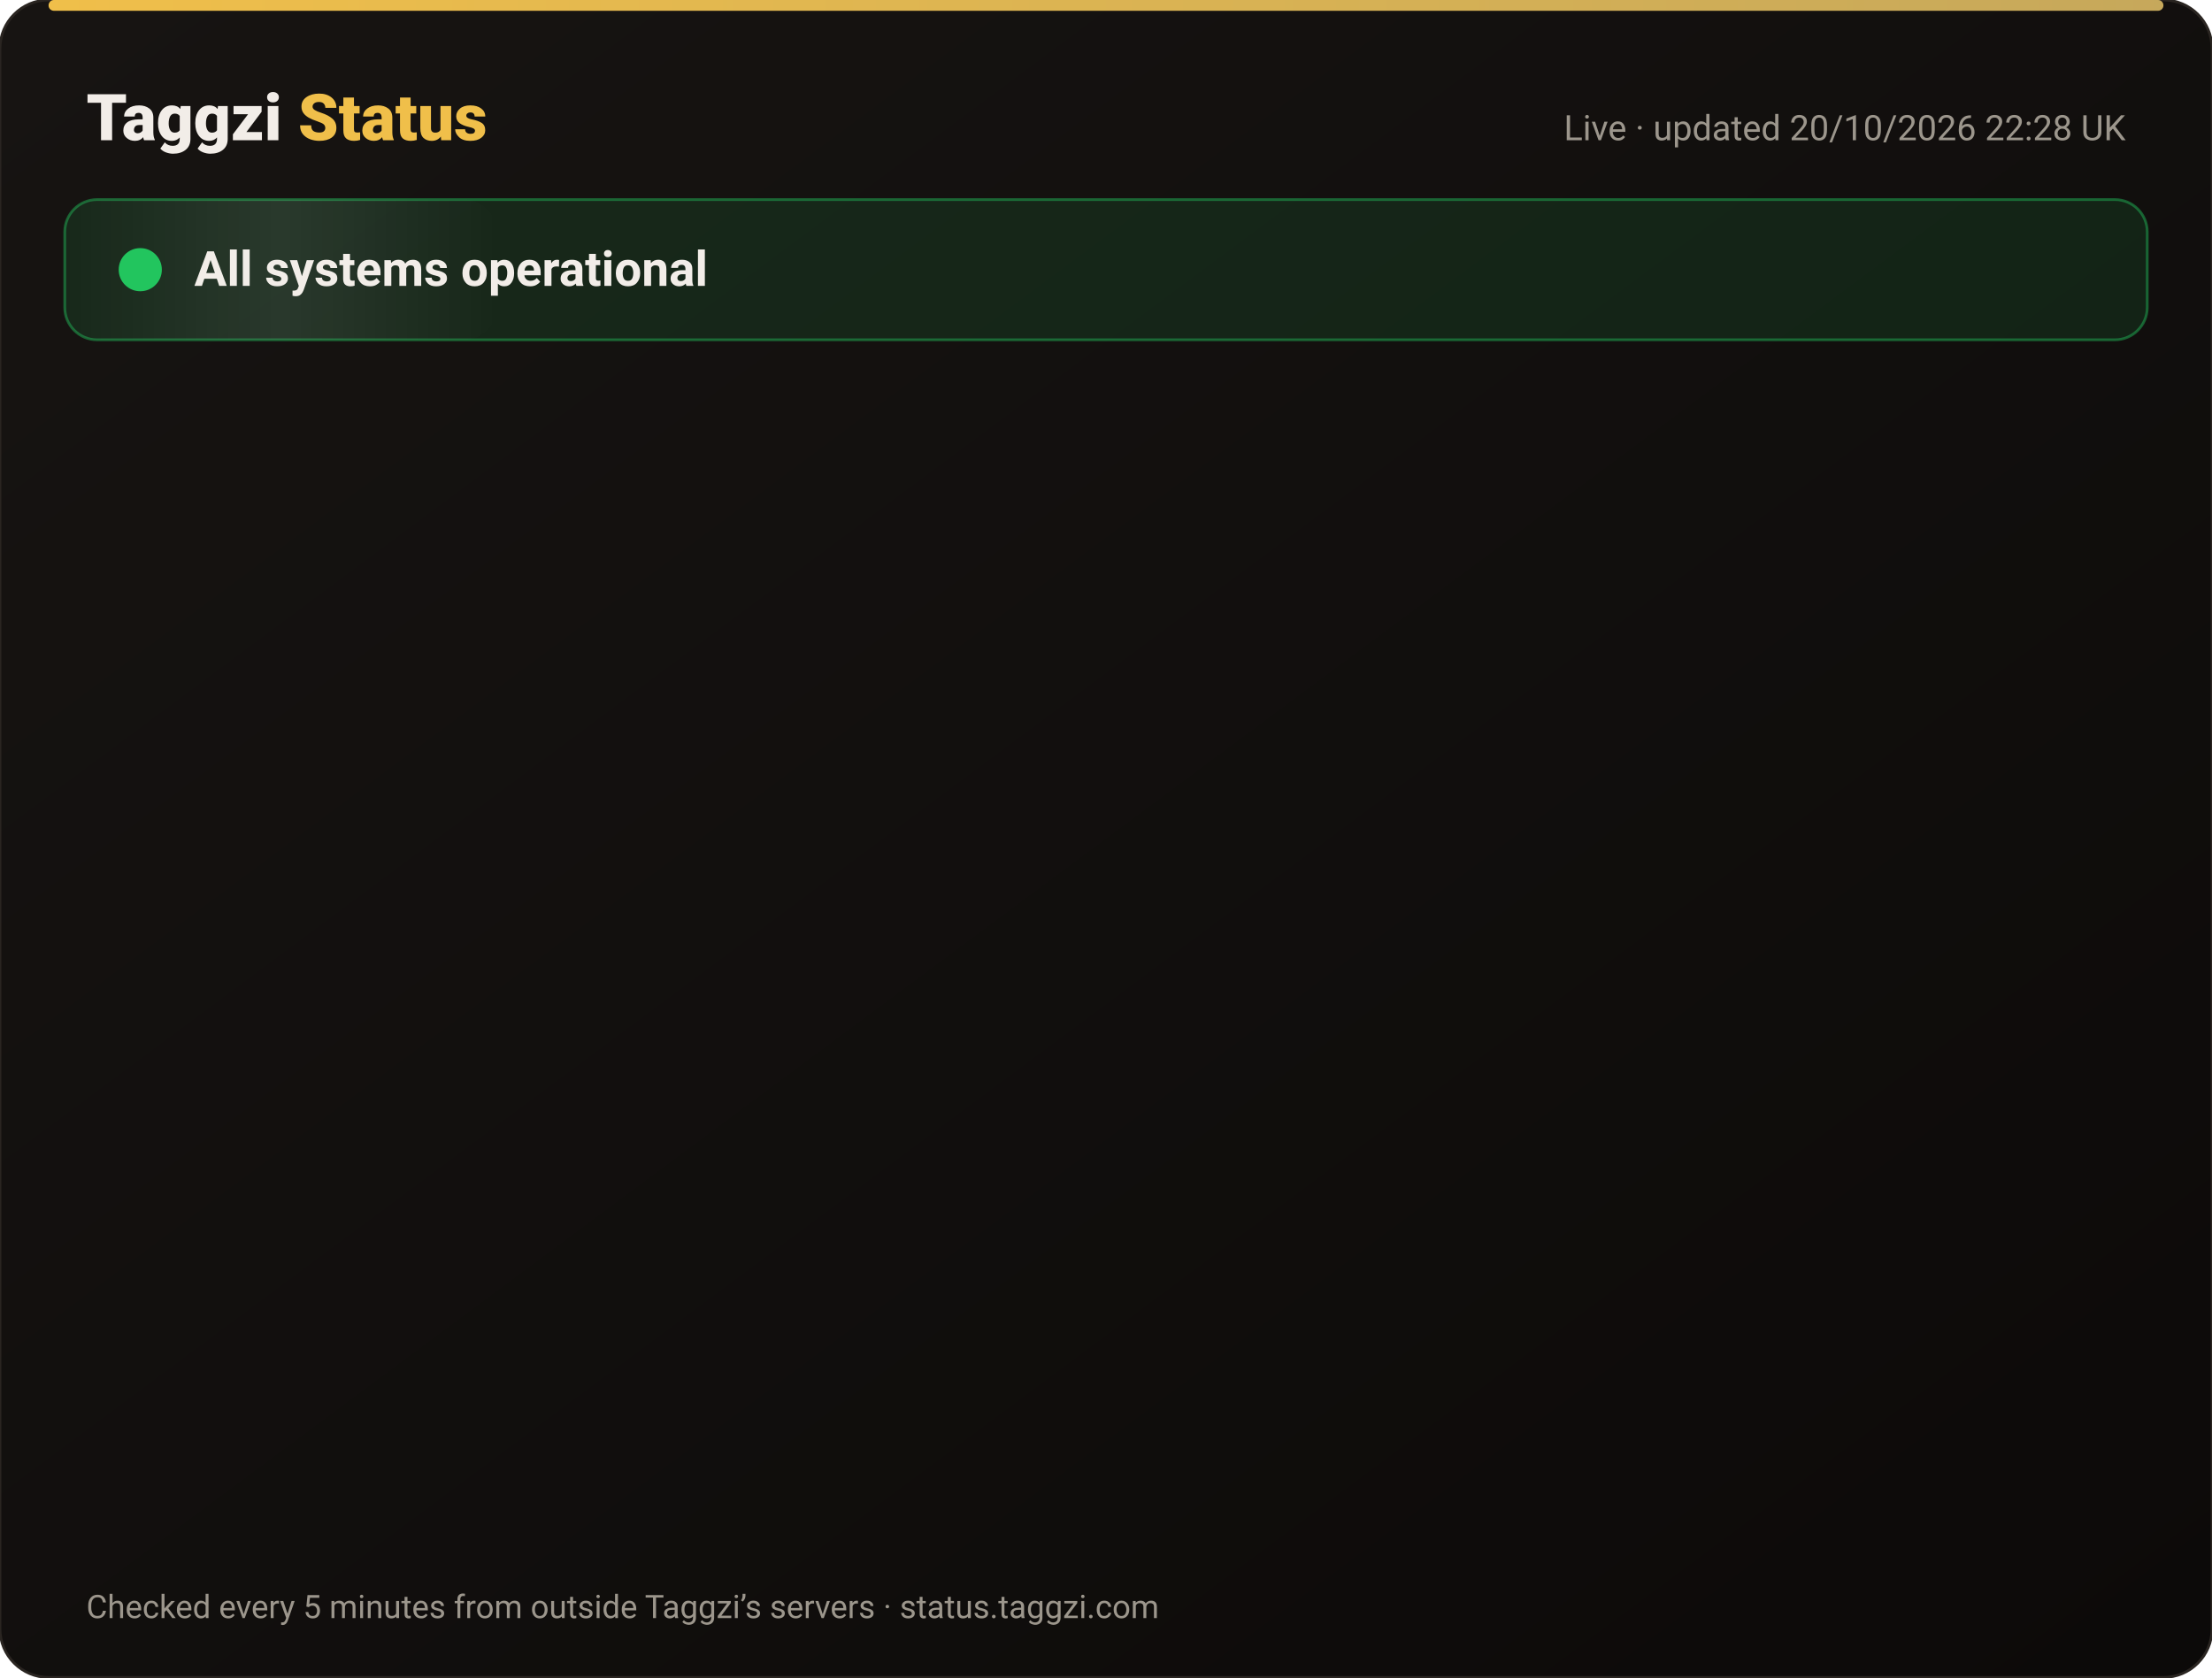
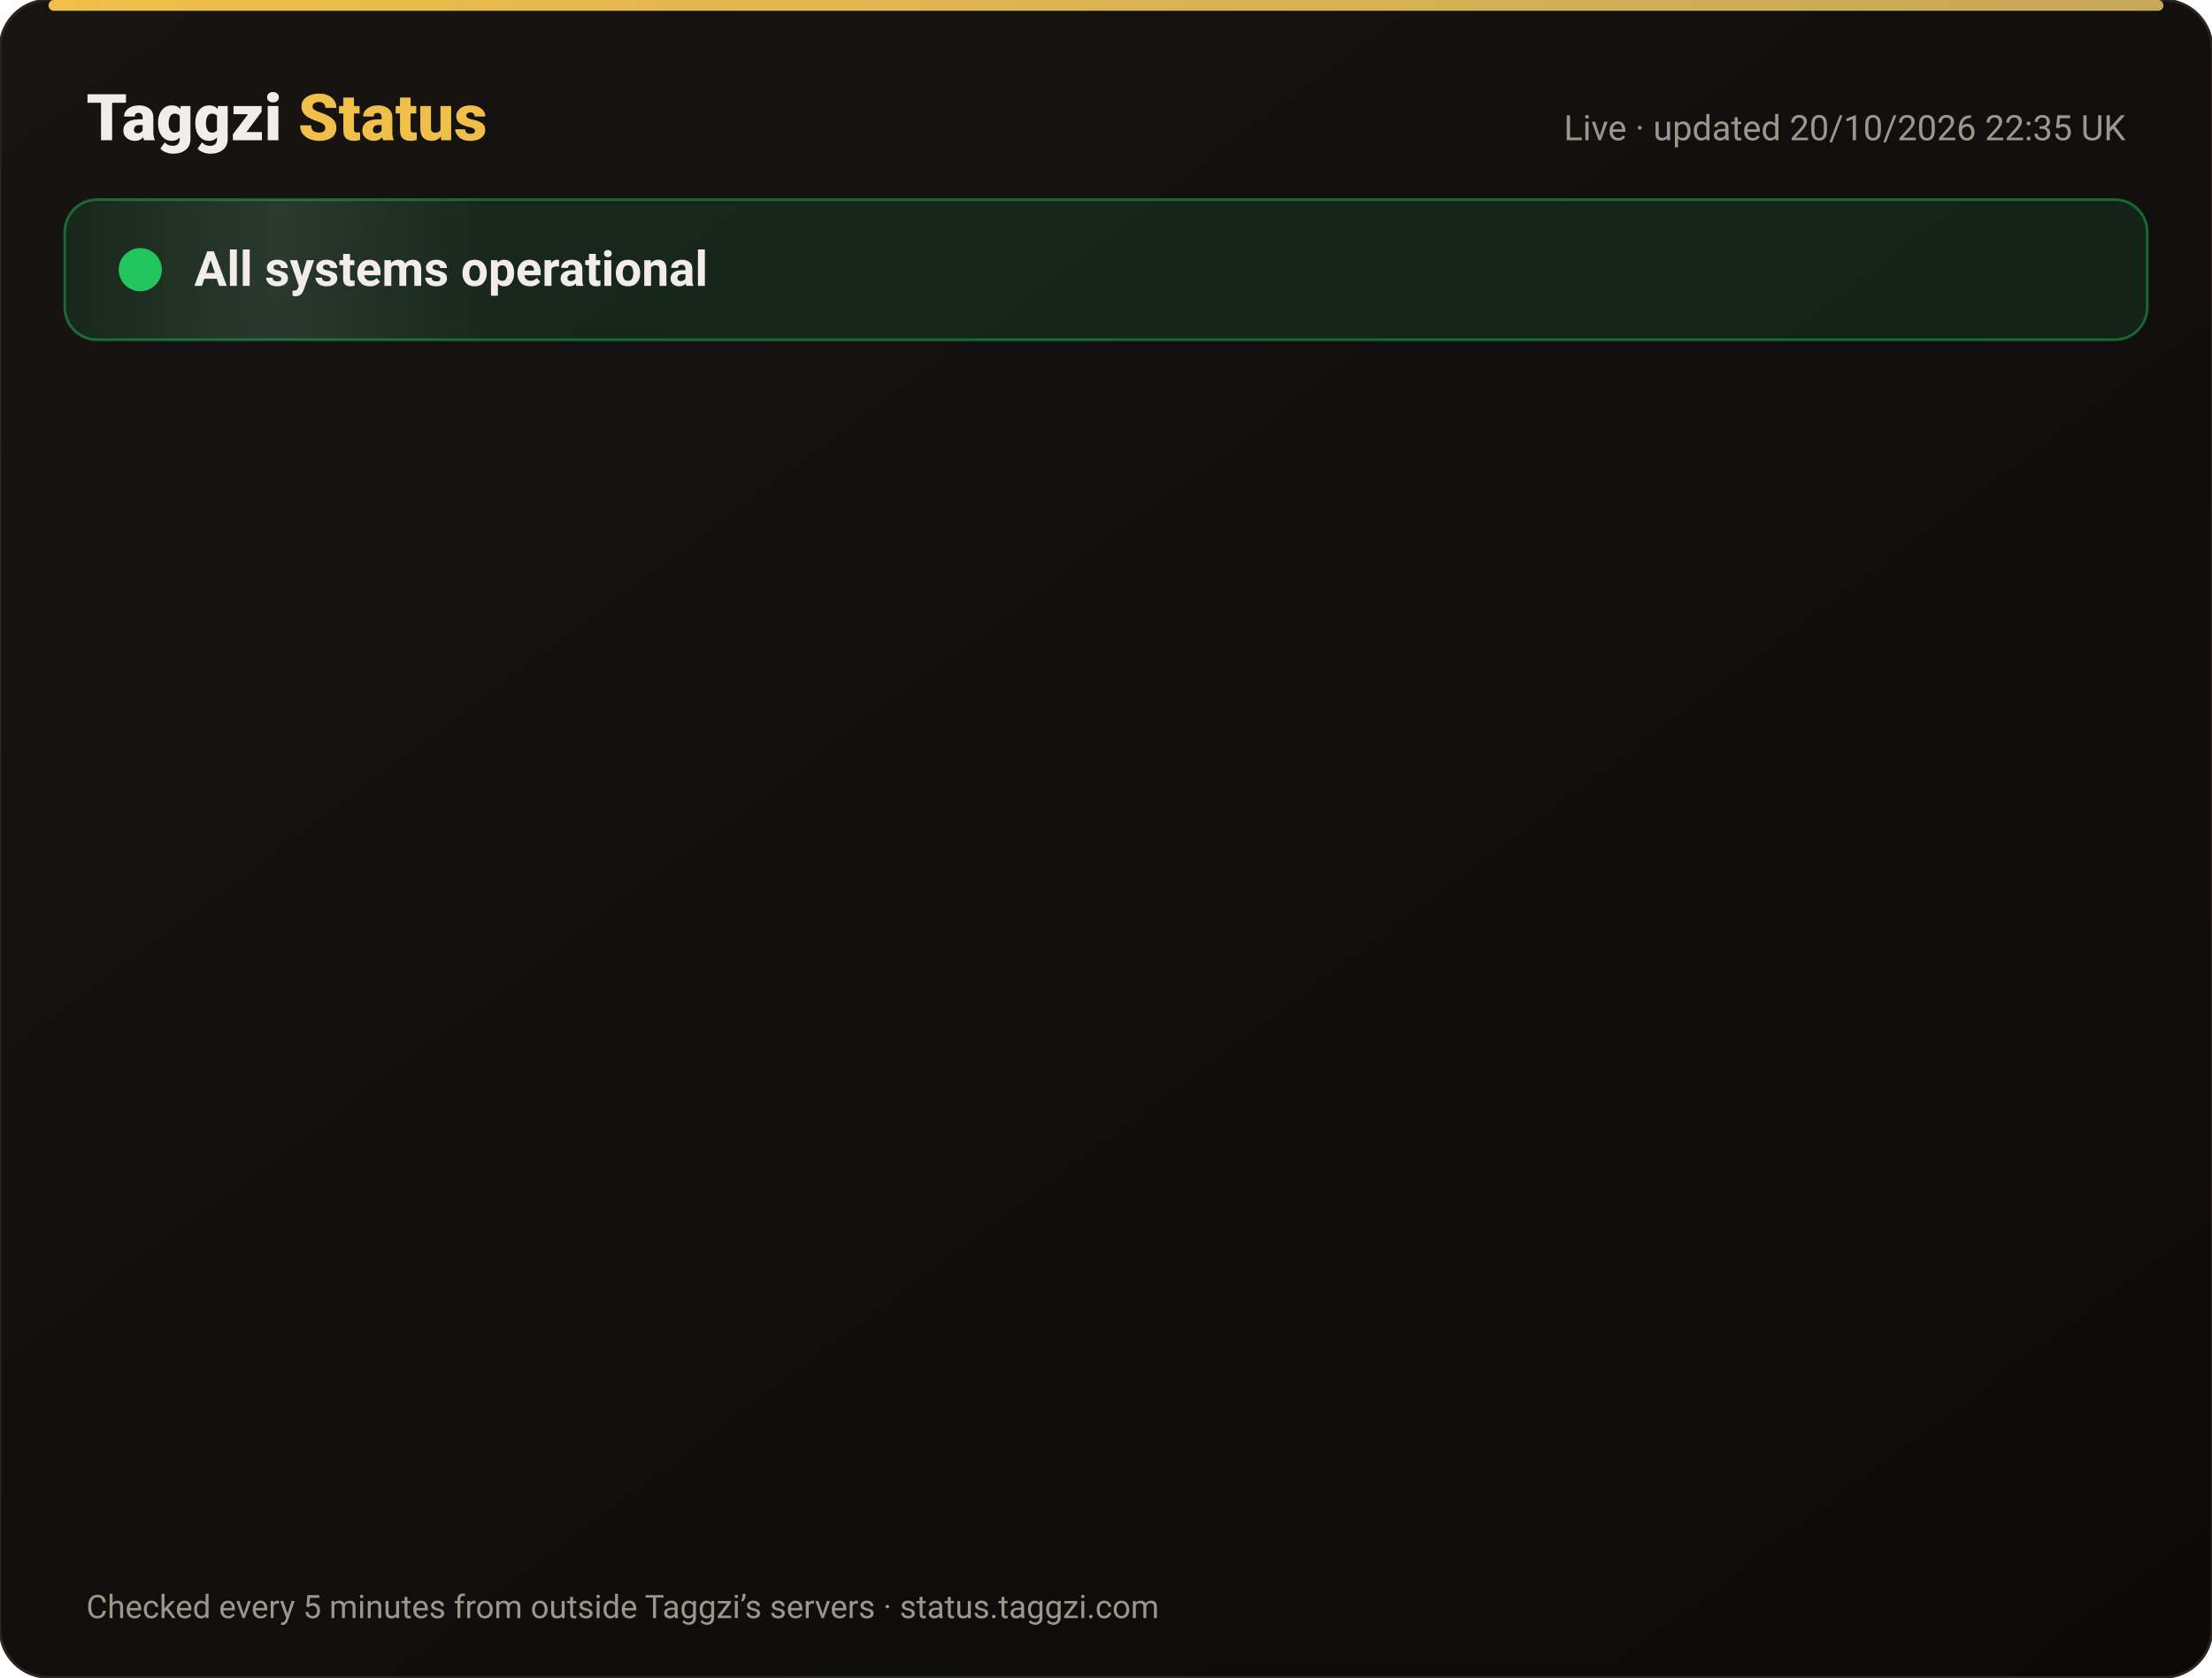
<svg xmlns="http://www.w3.org/2000/svg" width="820" height="622" viewBox="0 0 820 622" font-family="-apple-system,Segoe UI,Roboto,Helvetica,Arial,sans-serif">
  <defs>
    <linearGradient id="bg" x1="0" y1="0" x2="1" y2="1">
      <stop offset="0" stop-color="#171412" />
      <stop offset="1" stop-color="#0C0A09" />
    </linearGradient>
    <linearGradient id="gold" x1="0" x2="1">
      <stop offset="0" stop-color="#F0BF4A" />
      <stop offset="1" stop-color="#c6a85b" />
    </linearGradient>
    <linearGradient id="shine" x1="0" x2="1">
      <stop offset="0" stop-color="#fff" stop-opacity="0" />
      <stop offset=".5" stop-color="#fff" stop-opacity=".08" />
      <stop offset="1" stop-color="#fff" stop-opacity="0" />
    </linearGradient>
  </defs>
  <rect width="820" height="622" rx="18" fill="url(#bg)" stroke="#2a2521" />
  <rect x="18" y="0" width="784" height="4" rx="2" fill="url(#gold)" />
  <text x="32" y="52" font-size="24" font-weight="800" fill="#F2EDE8">Taggzi <tspan fill="#F0BF4A">Status</tspan>
  </text>
-   <text x="788" y="52" font-size="13" fill="#9C968C" text-anchor="end">Live · updated 20/10/2026 22:28 UK</text>
+   <text x="788" y="52" font-size="13" fill="#9C968C" text-anchor="end">Live · updated 20/10/2026 22:35 UK</text>
  <rect x="24" y="74" width="772" height="52" rx="12" fill="#22c55e" fill-opacity=".12" stroke="#22c55e" stroke-opacity=".45" />
  <rect x="24" y="74" width="160" height="52" rx="12" fill="url(#shine)">
    <animate attributeName="x" from="-160" to="820" dur="4s" repeatCount="indefinite" />
  </rect>
  <circle cx="52" cy="100" r="7" fill="#22c55e" />
  <circle cx="52" cy="100" r="7" fill="none" stroke="#22c55e" stroke-width="2">
    <animate attributeName="r" values="7;15;7" dur="2s" repeatCount="indefinite" />
    <animate attributeName="opacity" values=".9;0;.9" dur="2s" repeatCount="indefinite" />
  </circle>
  <text x="72" y="106" font-size="18" font-weight="700" fill="#F2EDE8">All systems operational</text>
  <g opacity="0">
    <animate attributeName="opacity" from="0" to="1" begin="0.00s" dur=".6s" fill="freeze" />
    <line x1="32" y1="188" x2="788" y2="188" stroke="#2a2521" />
    <circle cx="44" cy="166" r="6" fill="#22c55e">
      <animate attributeName="opacity" values="1;.45;1" dur="2.4s" begin="0.00s" repeatCount="indefinite" />
    </circle>
    <text x="62" y="171" font-size="15" font-weight="650" fill="#F2EDE8">Website</text>
    <text x="630" y="171" font-size="13" fill="#9C968C" text-anchor="end">100.00% uptime</text>
    <rect x="648" y="154" width="140" height="24" rx="12" fill="#22c55e" fill-opacity=".14" stroke="#22c55e" stroke-opacity=".5" />
    <text x="718" y="171" font-size="12" font-weight="700" fill="#22c55e" text-anchor="middle">Operational</text>
  </g>
  <g opacity="0">
    <animate attributeName="opacity" from="0" to="1" begin="0.15s" dur=".6s" fill="freeze" />
    <line x1="32" y1="234" x2="788" y2="234" stroke="#2a2521" />
    <circle cx="44" cy="212" r="6" fill="#22c55e">
      <animate attributeName="opacity" values="1;.45;1" dur="2.4s" begin="0.15s" repeatCount="indefinite" />
    </circle>
    <text x="62" y="217" font-size="15" font-weight="650" fill="#F2EDE8">Tag scans</text>
    <text x="630" y="217" font-size="13" fill="#9C968C" text-anchor="end">100.00% uptime</text>
    <rect x="648" y="200" width="140" height="24" rx="12" fill="#22c55e" fill-opacity=".14" stroke="#22c55e" stroke-opacity=".5" />
    <text x="718" y="217" font-size="12" font-weight="700" fill="#22c55e" text-anchor="middle">Operational</text>
  </g>
  <g opacity="0">
    <animate attributeName="opacity" from="0" to="1" begin="0.30s" dur=".6s" fill="freeze" />
    <line x1="32" y1="280" x2="788" y2="280" stroke="#2a2521" />
    <circle cx="44" cy="258" r="6" fill="#22c55e">
      <animate attributeName="opacity" values="1;.45;1" dur="2.4s" begin="0.30s" repeatCount="indefinite" />
    </circle>
    <text x="62" y="263" font-size="15" font-weight="650" fill="#F2EDE8">Manual tag lookup</text>
    <text x="630" y="263" font-size="13" fill="#9C968C" text-anchor="end">100.00% uptime</text>
    <rect x="648" y="246" width="140" height="24" rx="12" fill="#22c55e" fill-opacity=".14" stroke="#22c55e" stroke-opacity=".5" />
    <text x="718" y="263" font-size="12" font-weight="700" fill="#22c55e" text-anchor="middle">Operational</text>
  </g>
  <g opacity="0">
    <animate attributeName="opacity" from="0" to="1" begin="0.45s" dur=".6s" fill="freeze" />
    <line x1="32" y1="326" x2="788" y2="326" stroke="#2a2521" />
    <circle cx="44" cy="304" r="6" fill="#22c55e">
      <animate attributeName="opacity" values="1;.45;1" dur="2.4s" begin="0.45s" repeatCount="indefinite" />
    </circle>
    <text x="62" y="309" font-size="15" font-weight="650" fill="#F2EDE8">App &amp; login</text>
    <text x="630" y="309" font-size="13" fill="#9C968C" text-anchor="end">100.00% uptime</text>
    <rect x="648" y="292" width="140" height="24" rx="12" fill="#22c55e" fill-opacity=".14" stroke="#22c55e" stroke-opacity=".5" />
    <text x="718" y="309" font-size="12" font-weight="700" fill="#22c55e" text-anchor="middle">Operational</text>
  </g>
  <g opacity="0">
    <animate attributeName="opacity" from="0" to="1" begin="0.60s" dur=".6s" fill="freeze" />
    <line x1="32" y1="372" x2="788" y2="372" stroke="#2a2521" />
    <circle cx="44" cy="350" r="6" fill="#22c55e">
      <animate attributeName="opacity" values="1;.45;1" dur="2.4s" begin="0.60s" repeatCount="indefinite" />
    </circle>
    <text x="62" y="355" font-size="15" font-weight="650" fill="#F2EDE8">Community alerts</text>
    <text x="630" y="355" font-size="13" fill="#9C968C" text-anchor="end">100.00% uptime</text>
    <rect x="648" y="338" width="140" height="24" rx="12" fill="#22c55e" fill-opacity=".14" stroke="#22c55e" stroke-opacity=".5" />
    <text x="718" y="355" font-size="12" font-weight="700" fill="#22c55e" text-anchor="middle">Operational</text>
  </g>
  <g opacity="0">
    <animate attributeName="opacity" from="0" to="1" begin="0.75s" dur=".6s" fill="freeze" />
    <line x1="32" y1="418" x2="788" y2="418" stroke="#2a2521" />
    <circle cx="44" cy="396" r="6" fill="#22c55e">
      <animate attributeName="opacity" values="1;.45;1" dur="2.4s" begin="0.75s" repeatCount="indefinite" />
    </circle>
    <text x="62" y="401" font-size="15" font-weight="650" fill="#F2EDE8">Private calling</text>
    <text x="630" y="401" font-size="13" fill="#9C968C" text-anchor="end">100.00% uptime</text>
    <rect x="648" y="384" width="140" height="24" rx="12" fill="#22c55e" fill-opacity=".14" stroke="#22c55e" stroke-opacity=".5" />
    <text x="718" y="401" font-size="12" font-weight="700" fill="#22c55e" text-anchor="middle">Operational</text>
  </g>
  <g opacity="0">
    <animate attributeName="opacity" from="0" to="1" begin="0.90s" dur=".6s" fill="freeze" />
    <line x1="32" y1="464" x2="788" y2="464" stroke="#2a2521" />
    <circle cx="44" cy="442" r="6" fill="#22c55e">
      <animate attributeName="opacity" values="1;.45;1" dur="2.4s" begin="0.90s" repeatCount="indefinite" />
    </circle>
    <text x="62" y="447" font-size="15" font-weight="650" fill="#F2EDE8">Payments</text>
    <text x="630" y="447" font-size="13" fill="#9C968C" text-anchor="end">99.98% uptime</text>
    <rect x="648" y="430" width="140" height="24" rx="12" fill="#22c55e" fill-opacity=".14" stroke="#22c55e" stroke-opacity=".5" />
    <text x="718" y="447" font-size="12" font-weight="700" fill="#22c55e" text-anchor="middle">Operational</text>
  </g>
  <g opacity="0">
    <animate attributeName="opacity" from="0" to="1" begin="1.05s" dur=".6s" fill="freeze" />
    <line x1="32" y1="510" x2="788" y2="510" stroke="#2a2521" />
    <circle cx="44" cy="488" r="6" fill="#22c55e">
      <animate attributeName="opacity" values="1;.45;1" dur="2.4s" begin="1.05s" repeatCount="indefinite" />
    </circle>
    <text x="62" y="493" font-size="15" font-weight="650" fill="#F2EDE8">Email &amp; support</text>
    <text x="630" y="493" font-size="13" fill="#9C968C" text-anchor="end">100.00% uptime</text>
    <rect x="648" y="476" width="140" height="24" rx="12" fill="#22c55e" fill-opacity=".14" stroke="#22c55e" stroke-opacity=".5" />
    <text x="718" y="493" font-size="12" font-weight="700" fill="#22c55e" text-anchor="middle">Operational</text>
  </g>
  <g opacity="0">
    <animate attributeName="opacity" from="0" to="1" begin="1.20s" dur=".6s" fill="freeze" />
    <line x1="32" y1="556" x2="788" y2="556" stroke="#2a2521" />
    <circle cx="44" cy="534" r="6" fill="#22c55e">
      <animate attributeName="opacity" values="1;.45;1" dur="2.4s" begin="1.20s" repeatCount="indefinite" />
    </circle>
    <text x="62" y="539" font-size="15" font-weight="650" fill="#F2EDE8">Secure connection (SSL)</text>
    <text x="630" y="539" font-size="13" fill="#9C968C" text-anchor="end">100.00% uptime</text>
    <rect x="648" y="522" width="140" height="24" rx="12" fill="#22c55e" fill-opacity=".14" stroke="#22c55e" stroke-opacity=".5" />
    <text x="718" y="539" font-size="12" font-weight="700" fill="#22c55e" text-anchor="middle">Operational</text>
  </g>
  <text x="32" y="600" font-size="12" fill="#9C968C">Checked every 5 minutes from outside Taggzi’s servers · status.taggzi.com</text>
</svg>
